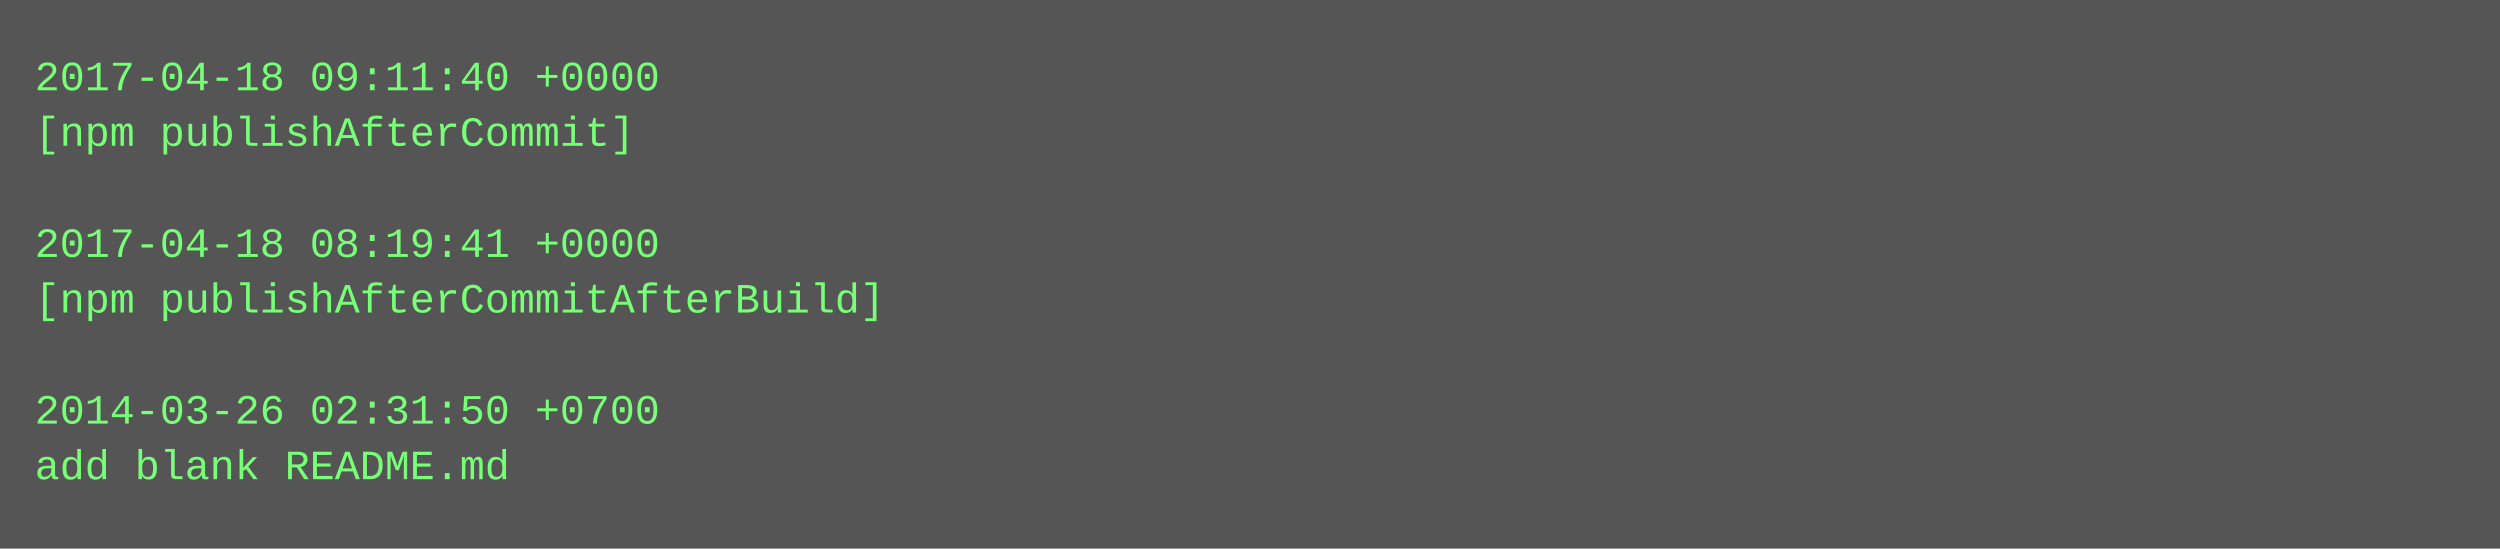
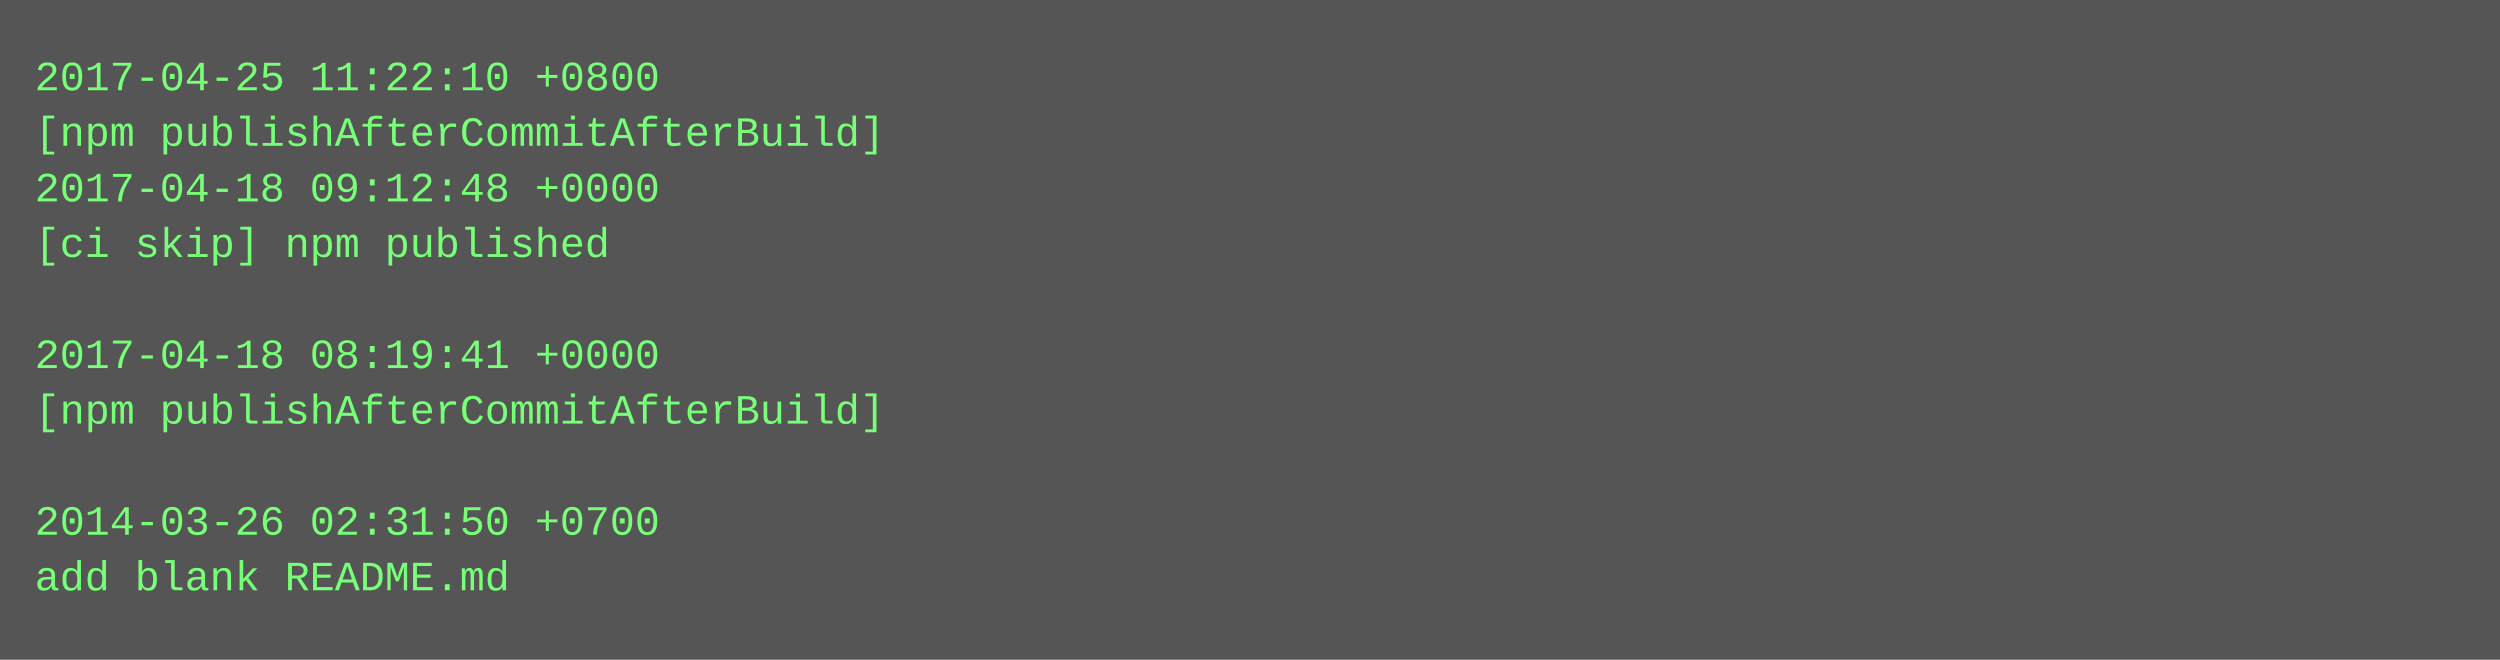
- <svg xmlns="http://www.w3.org/2000/svg" height="158" width="720">
-   <rect height="158" fill="#555" width="720" />
+ <svg xmlns="http://www.w3.org/2000/svg" height="190" width="720">
+   <rect height="190" fill="#555" width="720" />
  <text fill="#7f7" font-family="Courier New" font-size="12" xml:space="preserve">
-     <tspan x="10" y="26">2017-04-18 09:11:40 +0000</tspan>
-     <tspan x="10" y="42">[npm publishAfterCommit]</tspan>
-     <tspan x="10" y="58" />
-     <tspan x="10" y="74">2017-04-18 08:19:41 +0000</tspan>
-     <tspan x="10" y="90">[npm publishAfterCommitAfterBuild]</tspan>
-     <tspan x="10" y="106" />
-     <tspan x="10" y="122">2014-03-26 02:31:50 +0700</tspan>
-     <tspan x="10" y="138">add blank README.md</tspan>
+     <tspan x="10" y="26">2017-04-25 11:22:10 +0800</tspan>
+     <tspan x="10" y="42">[npm publishAfterCommitAfterBuild]</tspan>
+     <tspan x="10" y="58">2017-04-18 09:12:48 +0000</tspan>
+     <tspan x="10" y="74">[ci skip] npm published</tspan>
+     <tspan x="10" y="90" />
+     <tspan x="10" y="106">2017-04-18 08:19:41 +0000</tspan>
+     <tspan x="10" y="122">[npm publishAfterCommitAfterBuild]</tspan>
+     <tspan x="10" y="138" />
+     <tspan x="10" y="154">2014-03-26 02:31:50 +0700</tspan>
+     <tspan x="10" y="170">add blank README.md</tspan>
  </text>
</svg>
